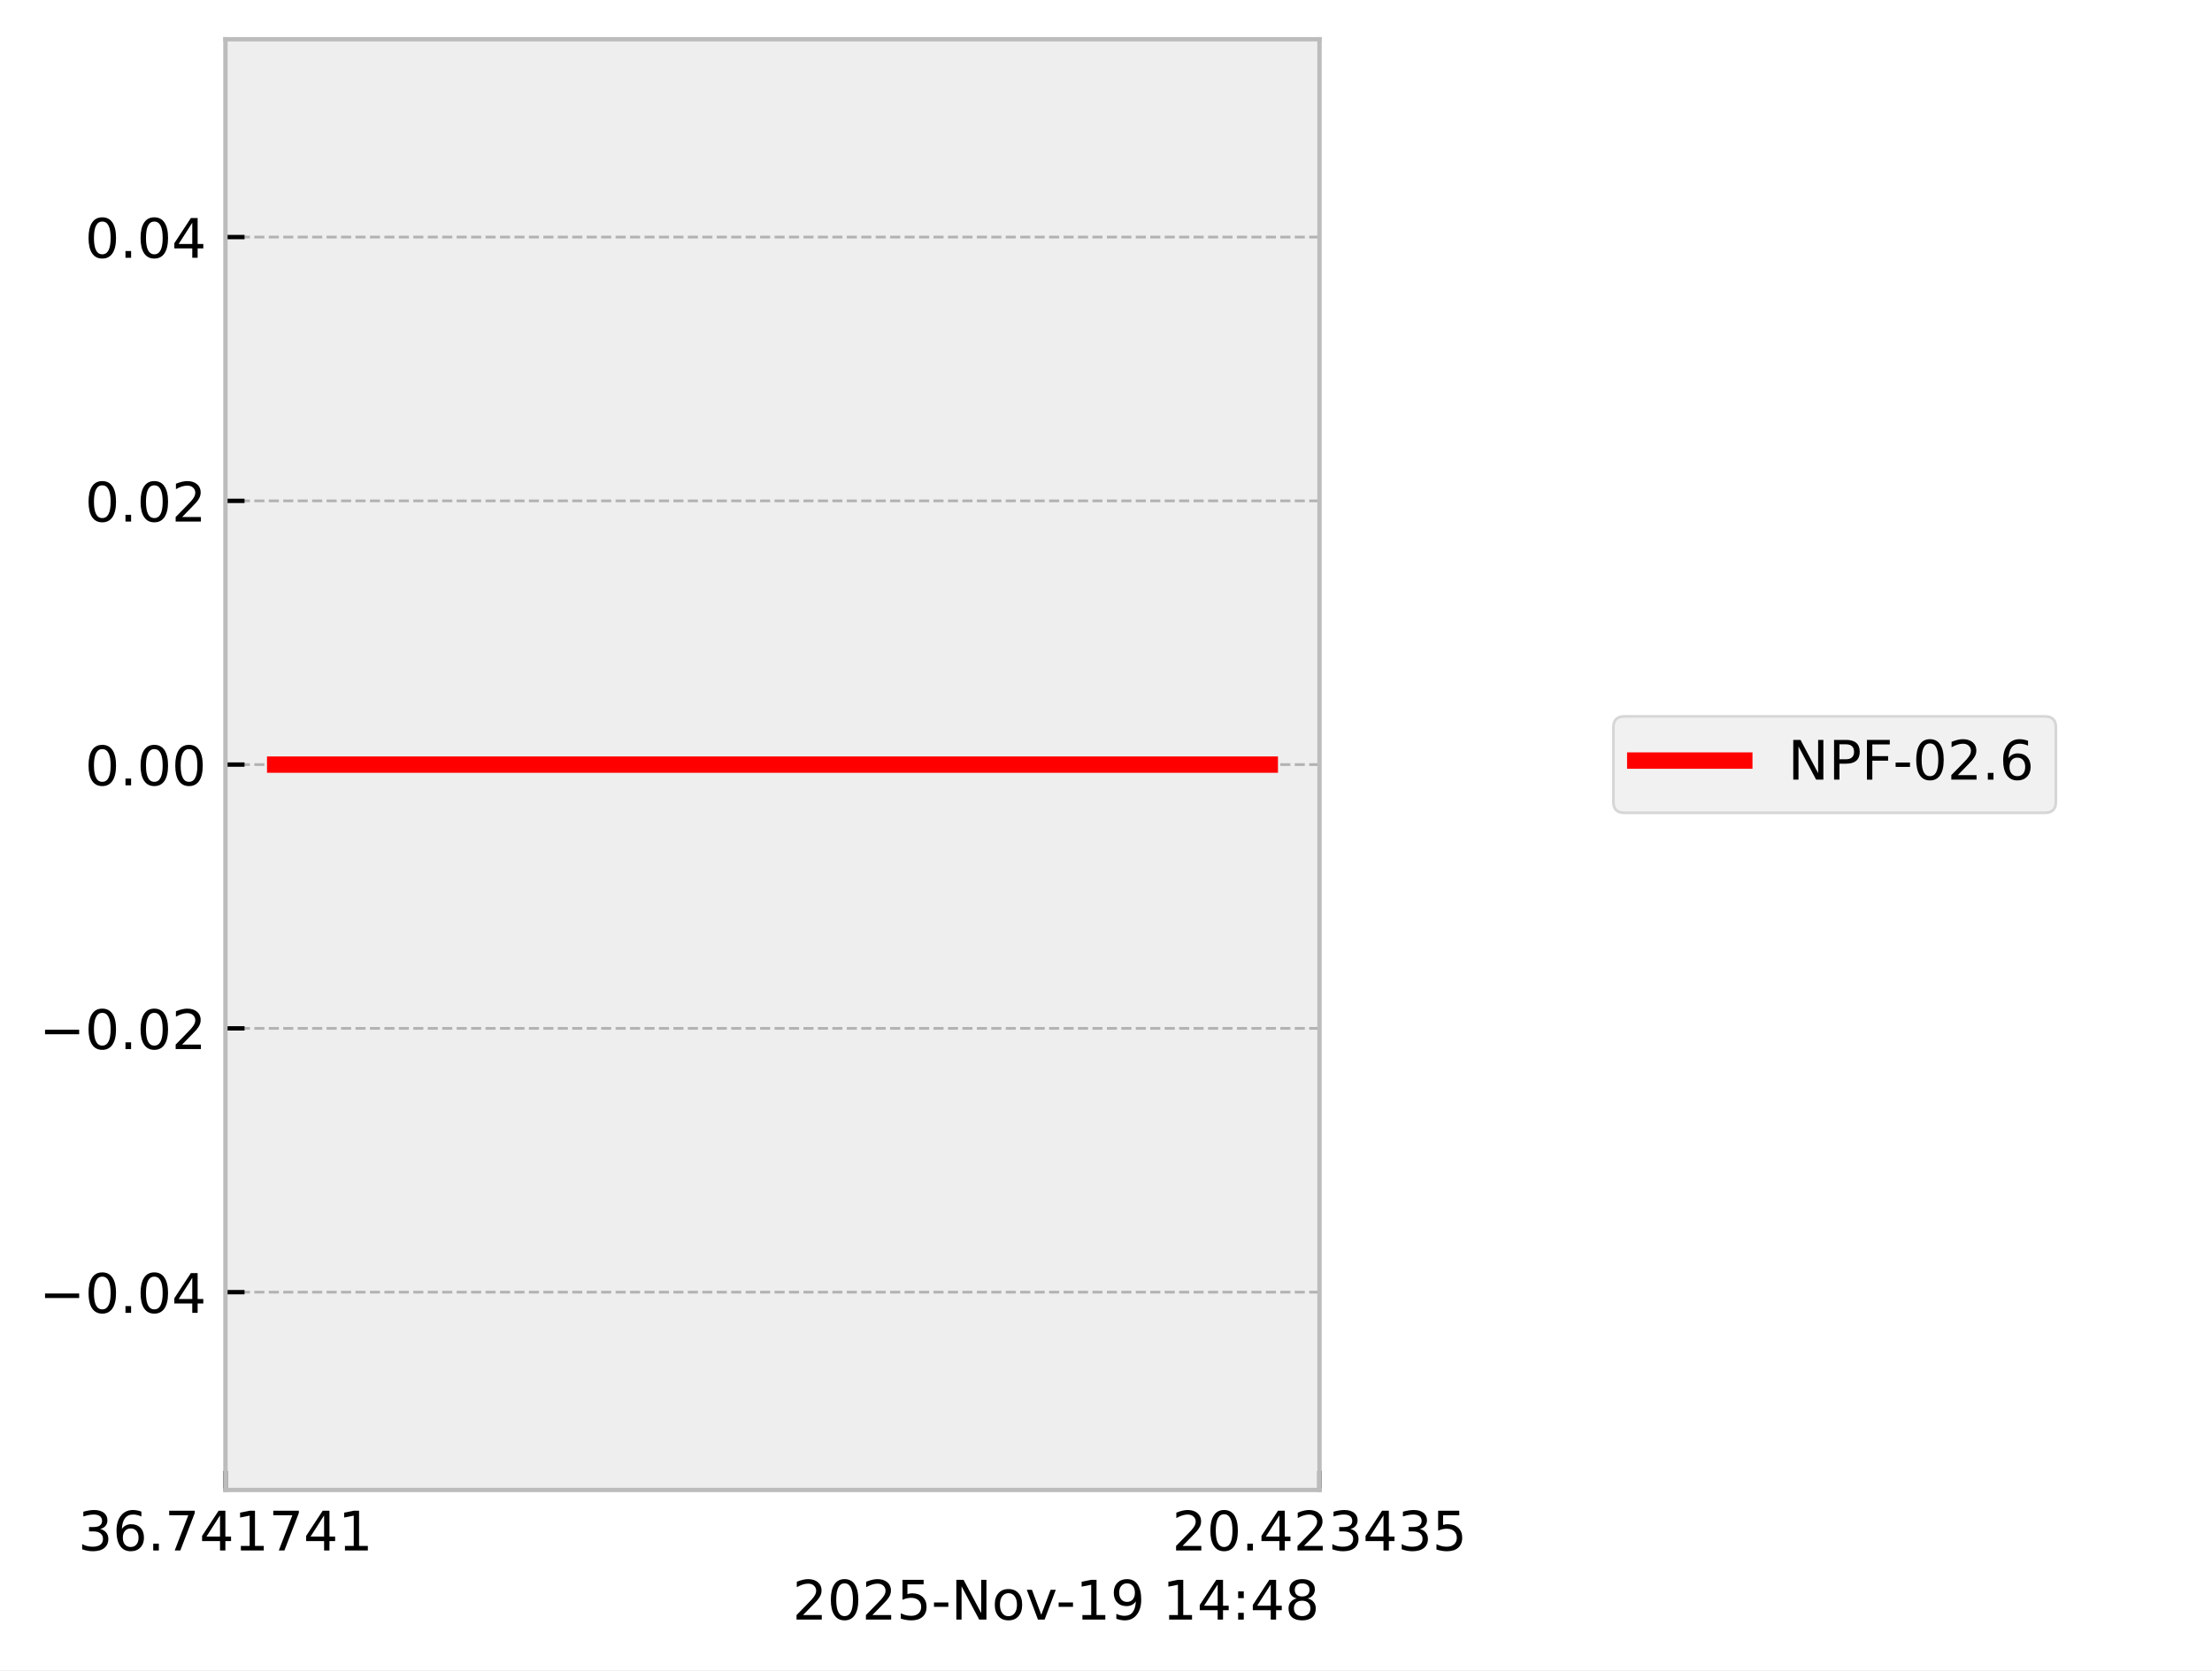
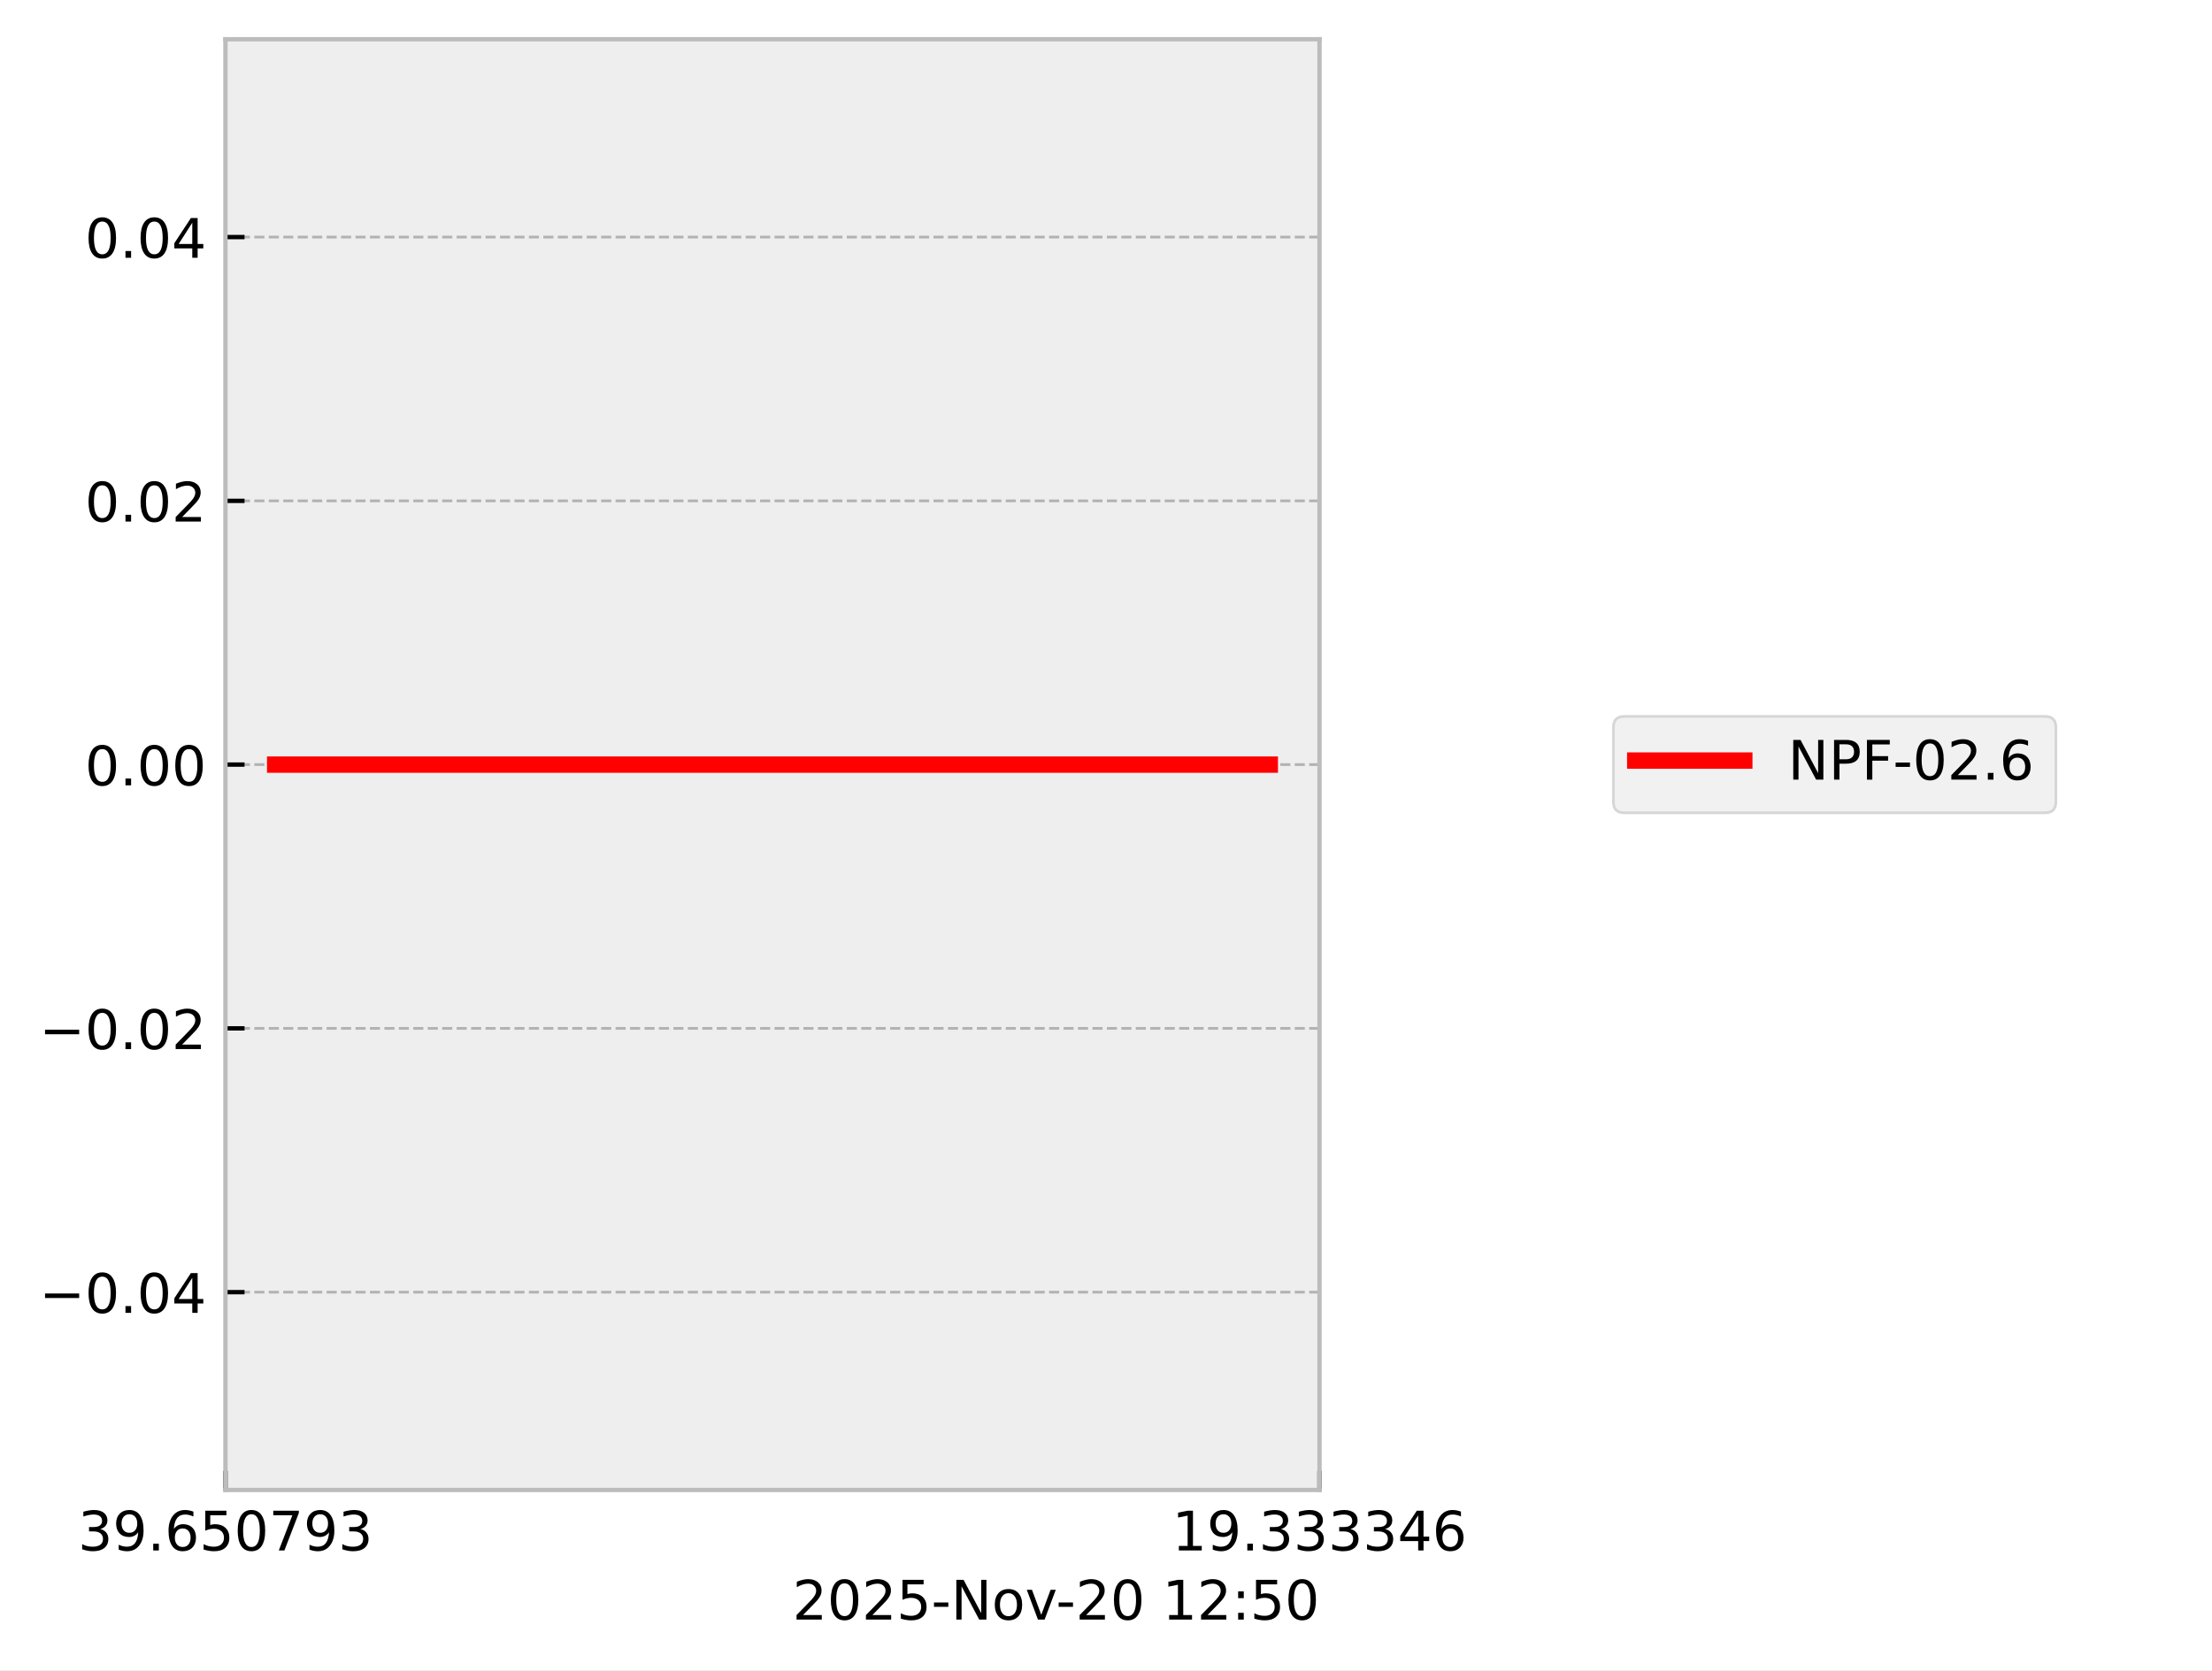
<svg xmlns="http://www.w3.org/2000/svg" xmlns:xlink="http://www.w3.org/1999/xlink" width="405.665pt" height="306.368pt" viewBox="0 0 405.665 306.368" version="1.1">
  <defs>
    <style type="text/css">*{stroke-linejoin: round; stroke-linecap: butt}</style>
  </defs>
  <g id="figure_1">
    <g id="patch_1">
      <path d="M 0 306.368  L 405.665 306.368  L 405.665 0  L 0 0  z " style="fill: #ffffff" />
    </g>
    <g id="axes_1">
      <g id="patch_2">
        <path d="M 41.345 273.312  L 241.991 273.312  L 241.991 7.2  L 41.345 7.2  z " style="fill: #eeeeee" />
      </g>
      <g id="matplotlib.axis_1">
        <g id="xtick_1">
          <g id="line2d_1">
-             <path d="M 41.345 273.312  L 41.345 7.2  " clip-path="url(#p4542d7955a)" style="fill: none; stroke-dasharray: 1.85,0.8; stroke-dashoffset: 0; stroke: #b2b2b2; stroke-width: 0.5" />
+             <path d="M 41.345 273.312  L 41.345 7.2  " clip-path="url(#p7c7e0010f4)" style="fill: none; stroke-dasharray: 1.85,0.8; stroke-dashoffset: 0; stroke: #b2b2b2; stroke-width: 0.5" />
          </g>
          <g id="line2d_2">
            <defs>
-               <path id="m5d4031f64e" d="M 0 0  L 0 -3.5  " style="stroke: #000000; stroke-width: 0.8" />
-             </defs>
-             <g>
-               <use xlink:href="#m5d4031f64e" x="41.345" y="273.312" style="stroke: #000000; stroke-width: 0.8" />
+               <path id="mb84f24e80a" d="M 0 0  L 0 -3.5  " style="stroke: #000000; stroke-width: 0.8" />
+             </defs>
+             <g>
+               <use xlink:href="#mb84f24e80a" x="41.345" y="273.312" style="stroke: #000000; stroke-width: 0.8" />
            </g>
          </g>
          <g id="text_1">
            <g transform="translate(14.30625 284.4104) scale(0.1 -0.1)">
              <defs>
                <path id="DejaVuSans-33" d="M 2597 2516  Q 3050 2419 3304 2112  Q 3559 1806 3559 1356  Q 3559 666 3084 287  Q 2609 -91 1734 -91  Q 1441 -91 1130 -33  Q 819 25 488 141  L 488 750  Q 750 597 1062 519  Q 1375 441 1716 441  Q 2309 441 2620 675  Q 2931 909 2931 1356  Q 2931 1769 2642 2001  Q 2353 2234 1838 2234  L 1294 2234  L 1294 2753  L 1863 2753  Q 2328 2753 2575 2939  Q 2822 3125 2822 3475  Q 2822 3834 2567 4026  Q 2313 4219 1838 4219  Q 1578 4219 1281 4162  Q 984 4106 628 3988  L 628 4550  Q 988 4650 1302 4700  Q 1616 4750 1894 4750  Q 2613 4750 3031 4423  Q 3450 4097 3450 3541  Q 3450 3153 3228 2886  Q 3006 2619 2597 2516  z " transform="scale(0.015625)" />
+                 <path id="DejaVuSans-39" d="M 703 97  L 703 672  Q 941 559 1184 500  Q 1428 441 1663 441  Q 2288 441 2617 861  Q 2947 1281 2994 2138  Q 2813 1869 2534 1725  Q 2256 1581 1919 1581  Q 1219 1581 811 2004  Q 403 2428 403 3163  Q 403 3881 828 4315  Q 1253 4750 1959 4750  Q 2769 4750 3195 4129  Q 3622 3509 3622 2328  Q 3622 1225 3098 567  Q 2575 -91 1691 -91  Q 1453 -91 1209 -44  Q 966 3 703 97  z M 1959 2075  Q 2384 2075 2632 2365  Q 2881 2656 2881 3163  Q 2881 3666 2632 3958  Q 2384 4250 1959 4250  Q 1534 4250 1286 3958  Q 1038 3666 1038 3163  Q 1038 2656 1286 2365  Q 1534 2075 1959 2075  z " transform="scale(0.015625)" />
+                 <path id="DejaVuSans-2e" d="M 684 794  L 1344 794  L 1344 0  L 684 0  L 684 794  z " transform="scale(0.015625)" />
                <path id="DejaVuSans-36" d="M 2113 2584  Q 1688 2584 1439 2293  Q 1191 2003 1191 1497  Q 1191 994 1439 701  Q 1688 409 2113 409  Q 2538 409 2786 701  Q 3034 994 3034 1497  Q 3034 2003 2786 2293  Q 2538 2584 2113 2584  z M 3366 4563  L 3366 3988  Q 3128 4100 2886 4159  Q 2644 4219 2406 4219  Q 1781 4219 1451 3797  Q 1122 3375 1075 2522  Q 1259 2794 1537 2939  Q 1816 3084 2150 3084  Q 2853 3084 3261 2657  Q 3669 2231 3669 1497  Q 3669 778 3244 343  Q 2819 -91 2113 -91  Q 1303 -91 875 529  Q 447 1150 447 2328  Q 447 3434 972 4092  Q 1497 4750 2381 4750  Q 2619 4750 2861 4703  Q 3103 4656 3366 4563  z " transform="scale(0.015625)" />
-                 <path id="DejaVuSans-2e" d="M 684 794  L 1344 794  L 1344 0  L 684 0  L 684 794  z " transform="scale(0.015625)" />
+                 <path id="DejaVuSans-35" d="M 691 4666  L 3169 4666  L 3169 4134  L 1269 4134  L 1269 2991  Q 1406 3038 1543 3061  Q 1681 3084 1819 3084  Q 2600 3084 3056 2656  Q 3513 2228 3513 1497  Q 3513 744 3044 326  Q 2575 -91 1722 -91  Q 1428 -91 1123 -41  Q 819 9 494 109  L 494 744  Q 775 591 1075 516  Q 1375 441 1709 441  Q 2250 441 2565 725  Q 2881 1009 2881 1497  Q 2881 1984 2565 2268  Q 2250 2553 1709 2553  Q 1456 2553 1204 2497  Q 953 2441 691 2322  L 691 4666  z " transform="scale(0.015625)" />
+                 <path id="DejaVuSans-30" d="M 2034 4250  Q 1547 4250 1301 3770  Q 1056 3291 1056 2328  Q 1056 1369 1301 889  Q 1547 409 2034 409  Q 2525 409 2770 889  Q 3016 1369 3016 2328  Q 3016 3291 2770 3770  Q 2525 4250 2034 4250  z M 2034 4750  Q 2819 4750 3233 4129  Q 3647 3509 3647 2328  Q 3647 1150 3233 529  Q 2819 -91 2034 -91  Q 1250 -91 836 529  Q 422 1150 422 2328  Q 422 3509 836 4129  Q 1250 4750 2034 4750  z " transform="scale(0.015625)" />
                <path id="DejaVuSans-37" d="M 525 4666  L 3525 4666  L 3525 4397  L 1831 0  L 1172 0  L 2766 4134  L 525 4134  L 525 4666  z " transform="scale(0.015625)" />
-                 <path id="DejaVuSans-34" d="M 2419 4116  L 825 1625  L 2419 1625  L 2419 4116  z M 2253 4666  L 3047 4666  L 3047 1625  L 3713 1625  L 3713 1100  L 3047 1100  L 3047 0  L 2419 0  L 2419 1100  L 313 1100  L 313 1709  L 2253 4666  z " transform="scale(0.015625)" />
-                 <path id="DejaVuSans-31" d="M 794 531  L 1825 531  L 1825 4091  L 703 3866  L 703 4441  L 1819 4666  L 2450 4666  L 2450 531  L 3481 531  L 3481 0  L 794 0  L 794 531  z " transform="scale(0.015625)" />
              </defs>
              <use xlink:href="#DejaVuSans-33" />
-               <use xlink:href="#DejaVuSans-36" transform="translate(63.62305 0)" />
+               <use xlink:href="#DejaVuSans-39" transform="translate(63.62305 0)" />
              <use xlink:href="#DejaVuSans-2e" transform="translate(127.2461 0)" />
-               <use xlink:href="#DejaVuSans-37" transform="translate(159.0332 0)" />
-               <use xlink:href="#DejaVuSans-34" transform="translate(222.6562 0)" />
-               <use xlink:href="#DejaVuSans-31" transform="translate(286.2793 0)" />
+               <use xlink:href="#DejaVuSans-36" transform="translate(159.0332 0)" />
+               <use xlink:href="#DejaVuSans-35" transform="translate(222.6562 0)" />
+               <use xlink:href="#DejaVuSans-30" transform="translate(286.2793 0)" />
              <use xlink:href="#DejaVuSans-37" transform="translate(349.9023 0)" />
-               <use xlink:href="#DejaVuSans-34" transform="translate(413.5254 0)" />
-               <use xlink:href="#DejaVuSans-31" transform="translate(477.1484 0)" />
+               <use xlink:href="#DejaVuSans-39" transform="translate(413.5254 0)" />
+               <use xlink:href="#DejaVuSans-33" transform="translate(477.1484 0)" />
            </g>
          </g>
        </g>
        <g id="xtick_2">
          <g id="line2d_3">
-             <path d="M 241.991 273.312  L 241.991 7.2  " clip-path="url(#p4542d7955a)" style="fill: none; stroke-dasharray: 1.85,0.8; stroke-dashoffset: 0; stroke: #b2b2b2; stroke-width: 0.5" />
+             <path d="M 241.991 273.312  L 241.991 7.2  " clip-path="url(#p7c7e0010f4)" style="fill: none; stroke-dasharray: 1.85,0.8; stroke-dashoffset: 0; stroke: #b2b2b2; stroke-width: 0.5" />
          </g>
          <g id="line2d_4">
            <g>
-               <use xlink:href="#m5d4031f64e" x="241.991" y="273.312" style="stroke: #000000; stroke-width: 0.8" />
+               <use xlink:href="#mb84f24e80a" x="241.991" y="273.312" style="stroke: #000000; stroke-width: 0.8" />
            </g>
          </g>
          <g id="text_2">
            <g transform="translate(214.9522 284.4104) scale(0.1 -0.1)">
              <defs>
-                 <path id="DejaVuSans-32" d="M 1228 531  L 3431 531  L 3431 0  L 469 0  L 469 531  Q 828 903 1448 1529  Q 2069 2156 2228 2338  Q 2531 2678 2651 2914  Q 2772 3150 2772 3378  Q 2772 3750 2511 3984  Q 2250 4219 1831 4219  Q 1534 4219 1204 4116  Q 875 4013 500 3803  L 500 4441  Q 881 4594 1212 4672  Q 1544 4750 1819 4750  Q 2544 4750 2975 4387  Q 3406 4025 3406 3419  Q 3406 3131 3298 2873  Q 3191 2616 2906 2266  Q 2828 2175 2409 1742  Q 1991 1309 1228 531  z " transform="scale(0.015625)" />
-                 <path id="DejaVuSans-30" d="M 2034 4250  Q 1547 4250 1301 3770  Q 1056 3291 1056 2328  Q 1056 1369 1301 889  Q 1547 409 2034 409  Q 2525 409 2770 889  Q 3016 1369 3016 2328  Q 3016 3291 2770 3770  Q 2525 4250 2034 4250  z M 2034 4750  Q 2819 4750 3233 4129  Q 3647 3509 3647 2328  Q 3647 1150 3233 529  Q 2819 -91 2034 -91  Q 1250 -91 836 529  Q 422 1150 422 2328  Q 422 3509 836 4129  Q 1250 4750 2034 4750  z " transform="scale(0.015625)" />
-                 <path id="DejaVuSans-35" d="M 691 4666  L 3169 4666  L 3169 4134  L 1269 4134  L 1269 2991  Q 1406 3038 1543 3061  Q 1681 3084 1819 3084  Q 2600 3084 3056 2656  Q 3513 2228 3513 1497  Q 3513 744 3044 326  Q 2575 -91 1722 -91  Q 1428 -91 1123 -41  Q 819 9 494 109  L 494 744  Q 775 591 1075 516  Q 1375 441 1709 441  Q 2250 441 2565 725  Q 2881 1009 2881 1497  Q 2881 1984 2565 2268  Q 2250 2553 1709 2553  Q 1456 2553 1204 2497  Q 953 2441 691 2322  L 691 4666  z " transform="scale(0.015625)" />
+                 <path id="DejaVuSans-31" d="M 794 531  L 1825 531  L 1825 4091  L 703 3866  L 703 4441  L 1819 4666  L 2450 4666  L 2450 531  L 3481 531  L 3481 0  L 794 0  L 794 531  z " transform="scale(0.015625)" />
+                 <path id="DejaVuSans-34" d="M 2419 4116  L 825 1625  L 2419 1625  L 2419 4116  z M 2253 4666  L 3047 4666  L 3047 1625  L 3713 1625  L 3713 1100  L 3047 1100  L 3047 0  L 2419 0  L 2419 1100  L 313 1100  L 313 1709  L 2253 4666  z " transform="scale(0.015625)" />
              </defs>
-               <use xlink:href="#DejaVuSans-32" />
-               <use xlink:href="#DejaVuSans-30" transform="translate(63.62305 0)" />
+               <use xlink:href="#DejaVuSans-31" />
+               <use xlink:href="#DejaVuSans-39" transform="translate(63.62305 0)" />
              <use xlink:href="#DejaVuSans-2e" transform="translate(127.2461 0)" />
-               <use xlink:href="#DejaVuSans-34" transform="translate(159.0332 0)" />
-               <use xlink:href="#DejaVuSans-32" transform="translate(222.6562 0)" />
+               <use xlink:href="#DejaVuSans-33" transform="translate(159.0332 0)" />
+               <use xlink:href="#DejaVuSans-33" transform="translate(222.6562 0)" />
              <use xlink:href="#DejaVuSans-33" transform="translate(286.2793 0)" />
-               <use xlink:href="#DejaVuSans-34" transform="translate(349.9023 0)" />
-               <use xlink:href="#DejaVuSans-33" transform="translate(413.5254 0)" />
-               <use xlink:href="#DejaVuSans-35" transform="translate(477.1484 0)" />
+               <use xlink:href="#DejaVuSans-33" transform="translate(349.9023 0)" />
+               <use xlink:href="#DejaVuSans-34" transform="translate(413.5254 0)" />
+               <use xlink:href="#DejaVuSans-36" transform="translate(477.1484 0)" />
            </g>
          </g>
        </g>
        <g id="text_3">
          <g transform="translate(145.3475 297.0886) scale(0.1 -0.1)">
            <defs>
+               <path id="DejaVuSans-32" d="M 1228 531  L 3431 531  L 3431 0  L 469 0  L 469 531  Q 828 903 1448 1529  Q 2069 2156 2228 2338  Q 2531 2678 2651 2914  Q 2772 3150 2772 3378  Q 2772 3750 2511 3984  Q 2250 4219 1831 4219  Q 1534 4219 1204 4116  Q 875 4013 500 3803  L 500 4441  Q 881 4594 1212 4672  Q 1544 4750 1819 4750  Q 2544 4750 2975 4387  Q 3406 4025 3406 3419  Q 3406 3131 3298 2873  Q 3191 2616 2906 2266  Q 2828 2175 2409 1742  Q 1991 1309 1228 531  z " transform="scale(0.015625)" />
              <path id="DejaVuSans-2d" d="M 313 2009  L 1997 2009  L 1997 1497  L 313 1497  L 313 2009  z " transform="scale(0.015625)" />
              <path id="DejaVuSans-4e" d="M 628 4666  L 1478 4666  L 3547 763  L 3547 4666  L 4159 4666  L 4159 0  L 3309 0  L 1241 3903  L 1241 0  L 628 0  L 628 4666  z " transform="scale(0.015625)" />
              <path id="DejaVuSans-6f" d="M 1959 3097  Q 1497 3097 1228 2736  Q 959 2375 959 1747  Q 959 1119 1226 758  Q 1494 397 1959 397  Q 2419 397 2687 759  Q 2956 1122 2956 1747  Q 2956 2369 2687 2733  Q 2419 3097 1959 3097  z M 1959 3584  Q 2709 3584 3137 3096  Q 3566 2609 3566 1747  Q 3566 888 3137 398  Q 2709 -91 1959 -91  Q 1206 -91 779 398  Q 353 888 353 1747  Q 353 2609 779 3096  Q 1206 3584 1959 3584  z " transform="scale(0.015625)" />
              <path id="DejaVuSans-76" d="M 191 3500  L 800 3500  L 1894 563  L 2988 3500  L 3597 3500  L 2284 0  L 1503 0  L 191 3500  z " transform="scale(0.015625)" />
-               <path id="DejaVuSans-39" d="M 703 97  L 703 672  Q 941 559 1184 500  Q 1428 441 1663 441  Q 2288 441 2617 861  Q 2947 1281 2994 2138  Q 2813 1869 2534 1725  Q 2256 1581 1919 1581  Q 1219 1581 811 2004  Q 403 2428 403 3163  Q 403 3881 828 4315  Q 1253 4750 1959 4750  Q 2769 4750 3195 4129  Q 3622 3509 3622 2328  Q 3622 1225 3098 567  Q 2575 -91 1691 -91  Q 1453 -91 1209 -44  Q 966 3 703 97  z M 1959 2075  Q 2384 2075 2632 2365  Q 2881 2656 2881 3163  Q 2881 3666 2632 3958  Q 2384 4250 1959 4250  Q 1534 4250 1286 3958  Q 1038 3666 1038 3163  Q 1038 2656 1286 2365  Q 1534 2075 1959 2075  z " transform="scale(0.015625)" />
              <path id="DejaVuSans-20" transform="scale(0.015625)" />
              <path id="DejaVuSans-3a" d="M 750 794  L 1409 794  L 1409 0  L 750 0  L 750 794  z M 750 3309  L 1409 3309  L 1409 2516  L 750 2516  L 750 3309  z " transform="scale(0.015625)" />
-               <path id="DejaVuSans-38" d="M 2034 2216  Q 1584 2216 1326 1975  Q 1069 1734 1069 1313  Q 1069 891 1326 650  Q 1584 409 2034 409  Q 2484 409 2743 651  Q 3003 894 3003 1313  Q 3003 1734 2745 1975  Q 2488 2216 2034 2216  z M 1403 2484  Q 997 2584 770 2862  Q 544 3141 544 3541  Q 544 4100 942 4425  Q 1341 4750 2034 4750  Q 2731 4750 3128 4425  Q 3525 4100 3525 3541  Q 3525 3141 3298 2862  Q 3072 2584 2669 2484  Q 3125 2378 3379 2068  Q 3634 1759 3634 1313  Q 3634 634 3220 271  Q 2806 -91 2034 -91  Q 1263 -91 848 271  Q 434 634 434 1313  Q 434 1759 690 2068  Q 947 2378 1403 2484  z M 1172 3481  Q 1172 3119 1398 2916  Q 1625 2713 2034 2713  Q 2441 2713 2670 2916  Q 2900 3119 2900 3481  Q 2900 3844 2670 4047  Q 2441 4250 2034 4250  Q 1625 4250 1398 4047  Q 1172 3844 1172 3481  z " transform="scale(0.015625)" />
            </defs>
            <use xlink:href="#DejaVuSans-32" />
            <use xlink:href="#DejaVuSans-30" transform="translate(63.62305 0)" />
            <use xlink:href="#DejaVuSans-32" transform="translate(127.2461 0)" />
            <use xlink:href="#DejaVuSans-35" transform="translate(190.8691 0)" />
            <use xlink:href="#DejaVuSans-2d" transform="translate(254.4922 0)" />
            <use xlink:href="#DejaVuSans-4e" transform="translate(290.5762 0)" />
            <use xlink:href="#DejaVuSans-6f" transform="translate(365.3809 0)" />
            <use xlink:href="#DejaVuSans-76" transform="translate(426.5625 0)" />
            <use xlink:href="#DejaVuSans-2d" transform="translate(483.1172 0)" />
-             <use xlink:href="#DejaVuSans-31" transform="translate(519.2012 0)" />
-             <use xlink:href="#DejaVuSans-39" transform="translate(582.8242 0)" />
+             <use xlink:href="#DejaVuSans-32" transform="translate(519.2012 0)" />
+             <use xlink:href="#DejaVuSans-30" transform="translate(582.8242 0)" />
            <use xlink:href="#DejaVuSans-20" transform="translate(646.4473 0)" />
            <use xlink:href="#DejaVuSans-31" transform="translate(678.2344 0)" />
-             <use xlink:href="#DejaVuSans-34" transform="translate(741.8574 0)" />
+             <use xlink:href="#DejaVuSans-32" transform="translate(741.8574 0)" />
            <use xlink:href="#DejaVuSans-3a" transform="translate(805.4805 0)" />
-             <use xlink:href="#DejaVuSans-34" transform="translate(839.1719 0)" />
-             <use xlink:href="#DejaVuSans-38" transform="translate(902.7949 0)" />
+             <use xlink:href="#DejaVuSans-35" transform="translate(839.1719 0)" />
+             <use xlink:href="#DejaVuSans-30" transform="translate(902.7949 0)" />
          </g>
        </g>
      </g>
      <g id="matplotlib.axis_2">
        <g id="ytick_1">
          <g id="line2d_5">
-             <path d="M 41.345 237.024  L 241.991 237.024  " clip-path="url(#p4542d7955a)" style="fill: none; stroke-dasharray: 1.85,0.8; stroke-dashoffset: 0; stroke: #b2b2b2; stroke-width: 0.5" />
+             <path d="M 41.345 237.024  L 241.991 237.024  " clip-path="url(#p7c7e0010f4)" style="fill: none; stroke-dasharray: 1.85,0.8; stroke-dashoffset: 0; stroke: #b2b2b2; stroke-width: 0.5" />
          </g>
          <g id="line2d_6">
            <defs>
-               <path id="ma3dcecb13a" d="M 0 0  L 3.5 0  " style="stroke: #000000; stroke-width: 0.8" />
-             </defs>
-             <g>
-               <use xlink:href="#ma3dcecb13a" x="41.345" y="237.024" style="stroke: #000000; stroke-width: 0.8" />
+               <path id="m9268220dfd" d="M 0 0  L 3.5 0  " style="stroke: #000000; stroke-width: 0.8" />
+             </defs>
+             <g>
+               <use xlink:href="#m9268220dfd" x="41.345" y="237.024" style="stroke: #000000; stroke-width: 0.8" />
            </g>
          </g>
          <g id="text_4">
            <g transform="translate(7.2 240.8232) scale(0.1 -0.1)">
              <defs>
                <path id="DejaVuSans-2212" d="M 678 2272  L 4684 2272  L 4684 1741  L 678 1741  L 678 2272  z " transform="scale(0.015625)" />
              </defs>
              <use xlink:href="#DejaVuSans-2212" />
              <use xlink:href="#DejaVuSans-30" transform="translate(83.78906 0)" />
              <use xlink:href="#DejaVuSans-2e" transform="translate(147.4121 0)" />
              <use xlink:href="#DejaVuSans-30" transform="translate(179.1992 0)" />
              <use xlink:href="#DejaVuSans-34" transform="translate(242.8223 0)" />
            </g>
          </g>
        </g>
        <g id="ytick_2">
          <g id="line2d_7">
-             <path d="M 41.345 188.64  L 241.991 188.64  " clip-path="url(#p4542d7955a)" style="fill: none; stroke-dasharray: 1.85,0.8; stroke-dashoffset: 0; stroke: #b2b2b2; stroke-width: 0.5" />
+             <path d="M 41.345 188.64  L 241.991 188.64  " clip-path="url(#p7c7e0010f4)" style="fill: none; stroke-dasharray: 1.85,0.8; stroke-dashoffset: 0; stroke: #b2b2b2; stroke-width: 0.5" />
          </g>
          <g id="line2d_8">
            <g>
-               <use xlink:href="#ma3dcecb13a" x="41.345" y="188.64" style="stroke: #000000; stroke-width: 0.8" />
+               <use xlink:href="#m9268220dfd" x="41.345" y="188.64" style="stroke: #000000; stroke-width: 0.8" />
            </g>
          </g>
          <g id="text_5">
            <g transform="translate(7.2 192.4392) scale(0.1 -0.1)">
              <use xlink:href="#DejaVuSans-2212" />
              <use xlink:href="#DejaVuSans-30" transform="translate(83.78906 0)" />
              <use xlink:href="#DejaVuSans-2e" transform="translate(147.4121 0)" />
              <use xlink:href="#DejaVuSans-30" transform="translate(179.1992 0)" />
              <use xlink:href="#DejaVuSans-32" transform="translate(242.8223 0)" />
            </g>
          </g>
        </g>
        <g id="ytick_3">
          <g id="line2d_9">
-             <path d="M 41.345 140.256  L 241.991 140.256  " clip-path="url(#p4542d7955a)" style="fill: none; stroke-dasharray: 1.85,0.8; stroke-dashoffset: 0; stroke: #b2b2b2; stroke-width: 0.5" />
+             <path d="M 41.345 140.256  L 241.991 140.256  " clip-path="url(#p7c7e0010f4)" style="fill: none; stroke-dasharray: 1.85,0.8; stroke-dashoffset: 0; stroke: #b2b2b2; stroke-width: 0.5" />
          </g>
          <g id="line2d_10">
            <g>
-               <use xlink:href="#ma3dcecb13a" x="41.345" y="140.256" style="stroke: #000000; stroke-width: 0.8" />
+               <use xlink:href="#m9268220dfd" x="41.345" y="140.256" style="stroke: #000000; stroke-width: 0.8" />
            </g>
          </g>
          <g id="text_6">
            <g transform="translate(15.57969 144.0552) scale(0.1 -0.1)">
              <use xlink:href="#DejaVuSans-30" />
              <use xlink:href="#DejaVuSans-2e" transform="translate(63.62305 0)" />
              <use xlink:href="#DejaVuSans-30" transform="translate(95.41016 0)" />
              <use xlink:href="#DejaVuSans-30" transform="translate(159.0332 0)" />
            </g>
          </g>
        </g>
        <g id="ytick_4">
          <g id="line2d_11">
-             <path d="M 41.345 91.872  L 241.991 91.872  " clip-path="url(#p4542d7955a)" style="fill: none; stroke-dasharray: 1.85,0.8; stroke-dashoffset: 0; stroke: #b2b2b2; stroke-width: 0.5" />
+             <path d="M 41.345 91.872  L 241.991 91.872  " clip-path="url(#p7c7e0010f4)" style="fill: none; stroke-dasharray: 1.85,0.8; stroke-dashoffset: 0; stroke: #b2b2b2; stroke-width: 0.5" />
          </g>
          <g id="line2d_12">
            <g>
-               <use xlink:href="#ma3dcecb13a" x="41.345" y="91.872" style="stroke: #000000; stroke-width: 0.8" />
+               <use xlink:href="#m9268220dfd" x="41.345" y="91.872" style="stroke: #000000; stroke-width: 0.8" />
            </g>
          </g>
          <g id="text_7">
            <g transform="translate(15.57969 95.67122) scale(0.1 -0.1)">
              <use xlink:href="#DejaVuSans-30" />
              <use xlink:href="#DejaVuSans-2e" transform="translate(63.62305 0)" />
              <use xlink:href="#DejaVuSans-30" transform="translate(95.41016 0)" />
              <use xlink:href="#DejaVuSans-32" transform="translate(159.0332 0)" />
            </g>
          </g>
        </g>
        <g id="ytick_5">
          <g id="line2d_13">
-             <path d="M 41.345 43.488  L 241.991 43.488  " clip-path="url(#p4542d7955a)" style="fill: none; stroke-dasharray: 1.85,0.8; stroke-dashoffset: 0; stroke: #b2b2b2; stroke-width: 0.5" />
+             <path d="M 41.345 43.488  L 241.991 43.488  " clip-path="url(#p7c7e0010f4)" style="fill: none; stroke-dasharray: 1.85,0.8; stroke-dashoffset: 0; stroke: #b2b2b2; stroke-width: 0.5" />
          </g>
          <g id="line2d_14">
            <g>
-               <use xlink:href="#ma3dcecb13a" x="41.345" y="43.488" style="stroke: #000000; stroke-width: 0.8" />
+               <use xlink:href="#m9268220dfd" x="41.345" y="43.488" style="stroke: #000000; stroke-width: 0.8" />
            </g>
          </g>
          <g id="text_8">
            <g transform="translate(15.57969 47.28722) scale(0.1 -0.1)">
              <use xlink:href="#DejaVuSans-30" />
              <use xlink:href="#DejaVuSans-2e" transform="translate(63.62305 0)" />
              <use xlink:href="#DejaVuSans-30" transform="translate(95.41016 0)" />
              <use xlink:href="#DejaVuSans-34" transform="translate(159.0332 0)" />
            </g>
          </g>
        </g>
      </g>
      <g id="line2d_15">
-         <path d="M 50.466 140.256  L 232.871 140.256  " clip-path="url(#p4542d7955a)" style="fill: none; stroke: #ff0000; stroke-width: 3; stroke-linecap: square" />
+         <path d="M 50.466 140.256  L 226.133 140.256  L 232.871 140.256  " clip-path="url(#p7c7e0010f4)" style="fill: none; stroke: #ff0000; stroke-width: 3; stroke-linecap: square" />
      </g>
      <g id="patch_3">
        <path d="M 41.345 273.312  L 41.345 7.2  " style="fill: none; stroke: #bcbcbc; stroke-width: 0.8; stroke-linejoin: miter; stroke-linecap: square" />
      </g>
      <g id="patch_4">
        <path d="M 241.991 273.312  L 241.991 7.2  " style="fill: none; stroke: #bcbcbc; stroke-width: 0.8; stroke-linejoin: miter; stroke-linecap: square" />
      </g>
      <g id="patch_5">
        <path d="M 41.345 273.312  L 241.991 273.312  " style="fill: none; stroke: #bcbcbc; stroke-width: 0.8; stroke-linejoin: miter; stroke-linecap: square" />
      </g>
      <g id="patch_6">
        <path d="M 41.345 7.2  L 241.991 7.2  " style="fill: none; stroke: #bcbcbc; stroke-width: 0.8; stroke-linejoin: miter; stroke-linecap: square" />
      </g>
    </g>
    <g id="axes_2">
      <g id="legend_1">
        <g id="patch_7">
          <path d="M 297.893 149.095  L 375.029 149.095  Q 377.029 149.095 377.029 147.095  L 377.029 133.417  Q 377.029 131.417 375.029 131.417  L 297.893 131.417  Q 295.893 131.417 295.893 133.417  L 295.893 147.095  Q 295.893 149.095 297.893 149.095  z " style="fill: #eeeeee; opacity: 0.8; stroke: #cccccc; stroke-width: 0.5; stroke-linejoin: miter" />
        </g>
        <g id="line2d_16">
          <path d="M 299.893 139.515  L 309.893 139.515  L 319.893 139.515  " style="fill: none; stroke: #ff0000; stroke-width: 3; stroke-linecap: square" />
        </g>
        <g id="text_9">
          <g transform="translate(327.893 143.0154) scale(0.1 -0.1)">
            <defs>
              <path id="DejaVuSans-50" d="M 1259 4147  L 1259 2394  L 2053 2394  Q 2494 2394 2734 2622  Q 2975 2850 2975 3272  Q 2975 3691 2734 3919  Q 2494 4147 2053 4147  L 1259 4147  z M 628 4666  L 2053 4666  Q 2838 4666 3239 4311  Q 3641 3956 3641 3272  Q 3641 2581 3239 2228  Q 2838 1875 2053 1875  L 1259 1875  L 1259 0  L 628 0  L 628 4666  z " transform="scale(0.015625)" />
              <path id="DejaVuSans-46" d="M 628 4666  L 3309 4666  L 3309 4134  L 1259 4134  L 1259 2759  L 3109 2759  L 3109 2228  L 1259 2228  L 1259 0  L 628 0  L 628 4666  z " transform="scale(0.015625)" />
            </defs>
            <use xlink:href="#DejaVuSans-4e" />
            <use xlink:href="#DejaVuSans-50" transform="translate(74.80469 0)" />
            <use xlink:href="#DejaVuSans-46" transform="translate(135.1074 0)" />
            <use xlink:href="#DejaVuSans-2d" transform="translate(192.627 0)" />
            <use xlink:href="#DejaVuSans-30" transform="translate(228.7109 0)" />
            <use xlink:href="#DejaVuSans-32" transform="translate(292.334 0)" />
            <use xlink:href="#DejaVuSans-2e" transform="translate(355.957 0)" />
            <use xlink:href="#DejaVuSans-36" transform="translate(387.7441 0)" />
          </g>
        </g>
      </g>
    </g>
  </g>
  <defs>
-     <clipPath id="p4542d7955a">
+     <clipPath id="p7c7e0010f4">
      <rect x="41.345" y="7.2" width="200.646" height="266.112" />
    </clipPath>
  </defs>
</svg>
